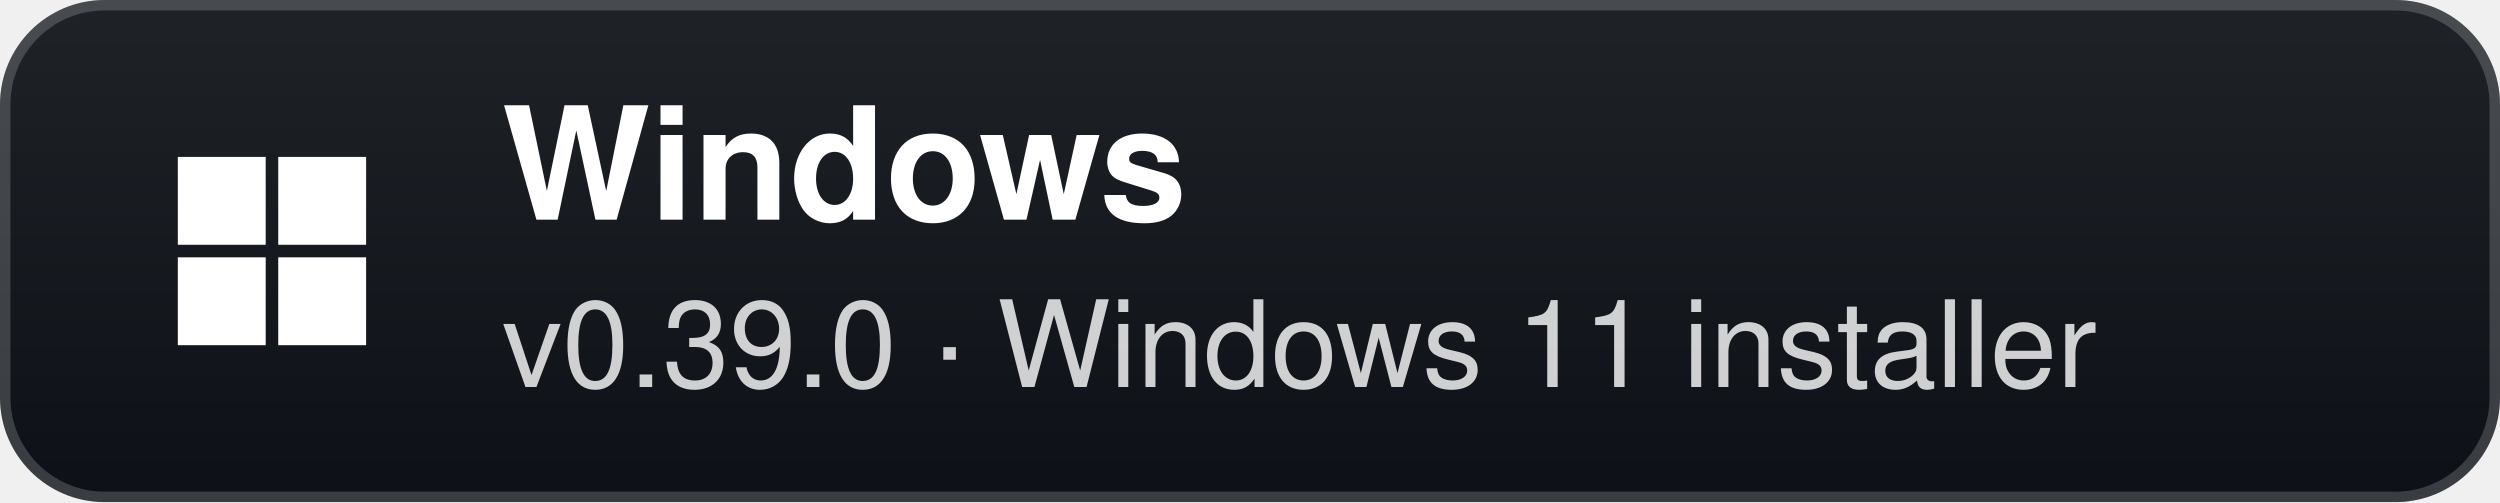
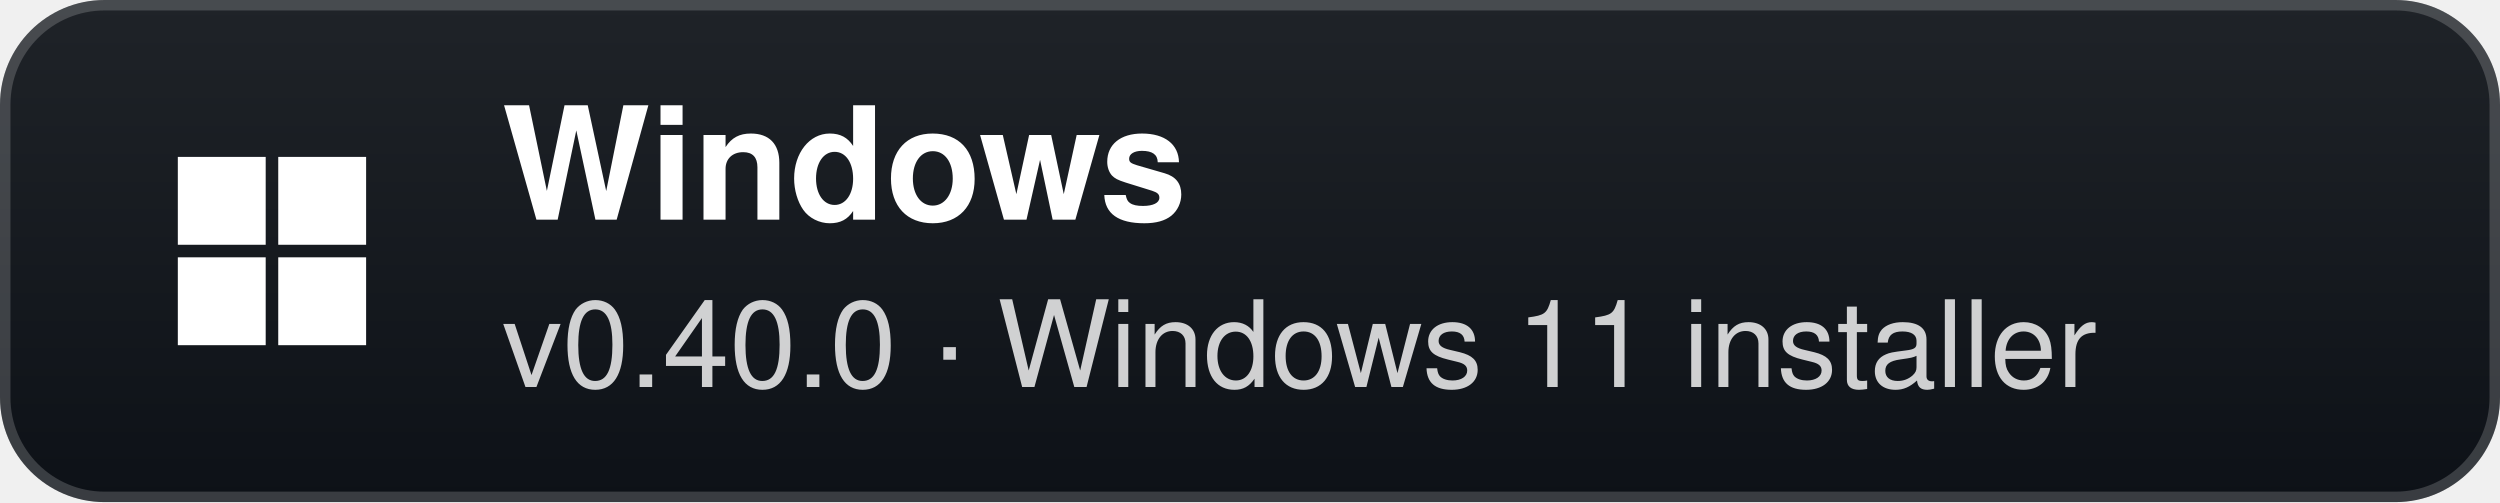
- <svg xmlns="http://www.w3.org/2000/svg" width="239" height="48" viewBox="0 0 239 48" role="img" aria-label="Windows: v0.39.0 · Windows 11 installer">
+ <svg xmlns="http://www.w3.org/2000/svg" width="239" height="48" viewBox="0 0 239 48" role="img" aria-label="Windows: v0.40.0 · Windows 11 installer">
  <defs>
    <linearGradient id="g" x1="0" y1="0" x2="0" y2="1">
      <stop offset="0" stop-color="#1f2328" />
      <stop offset="1" stop-color="#0d1117" />
    </linearGradient>
  </defs>
  <rect width="239" height="48" rx="10" fill="url(#g)" />
  <rect x="0.5" y="0.5" width="238" height="47" rx="9.5" fill="none" stroke="#ffffff" stroke-opacity="0.18" />
  <g transform="translate(26 24)">
    <rect x="-9" y="-9" width="8.4" height="8.4" fill="#fff" />
    <rect x="0.6" y="-9" width="8.4" height="8.4" fill="#fff" />
    <rect x="-9" y="0.6" width="8.4" height="8.4" fill="#fff" />
    <rect x="0.6" y="0.6" width="8.4" height="8.4" fill="#fff" />
  </g>
  <text x="48" y="21" fill="#ffffff" font-family="'Segoe UI',-apple-system,BlinkMacSystemFont,Helvetica,Arial,sans-serif" font-size="15" font-weight="700">Windows</text>
-   <text x="48" y="37" fill="#ffffff" fill-opacity="0.8" font-family="'Segoe UI',-apple-system,BlinkMacSystemFont,Helvetica,Arial,sans-serif" font-size="11.5">v0.39.0 · Windows 11 installer</text>
+   <text x="48" y="37" fill="#ffffff" fill-opacity="0.8" font-family="'Segoe UI',-apple-system,BlinkMacSystemFont,Helvetica,Arial,sans-serif" font-size="11.5">v0.40.0 · Windows 11 installer</text>
</svg>
